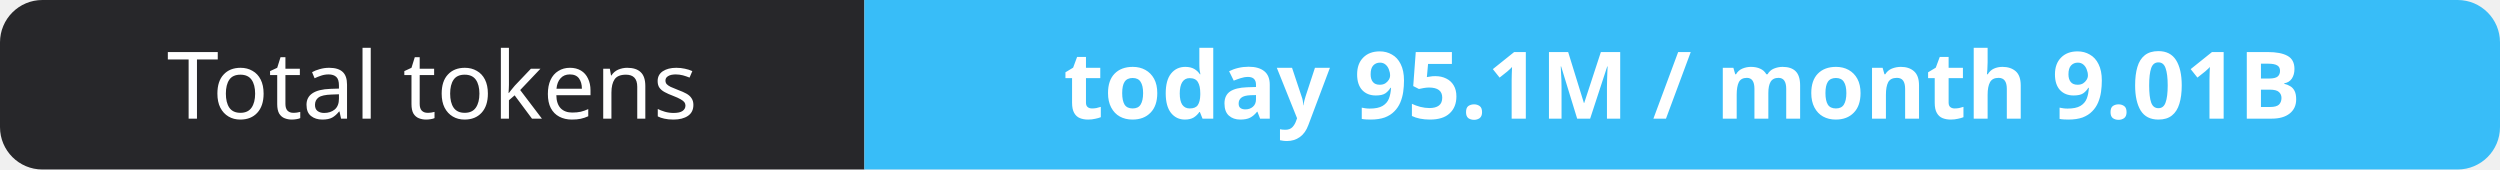
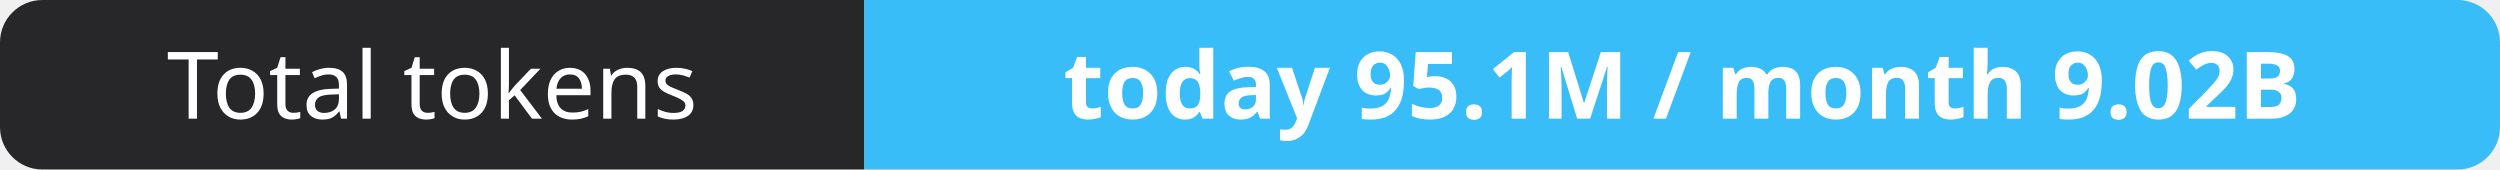
- <svg xmlns="http://www.w3.org/2000/svg" width="295" height="20" role="img" aria-label="Total tokens: today 95.1M / month 9.01B">
+ <svg xmlns="http://www.w3.org/2000/svg" width="295" height="20" role="img" aria-label="Total tokens: today 95.1M / month 9.02B">
  <clipPath id="r">
    <rect width="295" height="20" rx="5" fill="#fff" />
  </clipPath>
  <g clip-path="url(#r)">
    <rect width="102" height="20" fill="#27272a" />
    <rect x="102" width="193" height="20" fill="#38bdf8" />
  </g>
  <g fill="#fff" text-anchor="middle" font-family="Verdana,Geneva,sans-serif" font-size="11">
    <text x="51.0" y="14">Total tokens</text>
-     <text x="198.5" y="14" font-weight="700">today 95.1M / month 9.01B</text>
+     <text x="198.5" y="14" font-weight="700">today 95.1M / month 9.02B</text>
  </g>
</svg>
